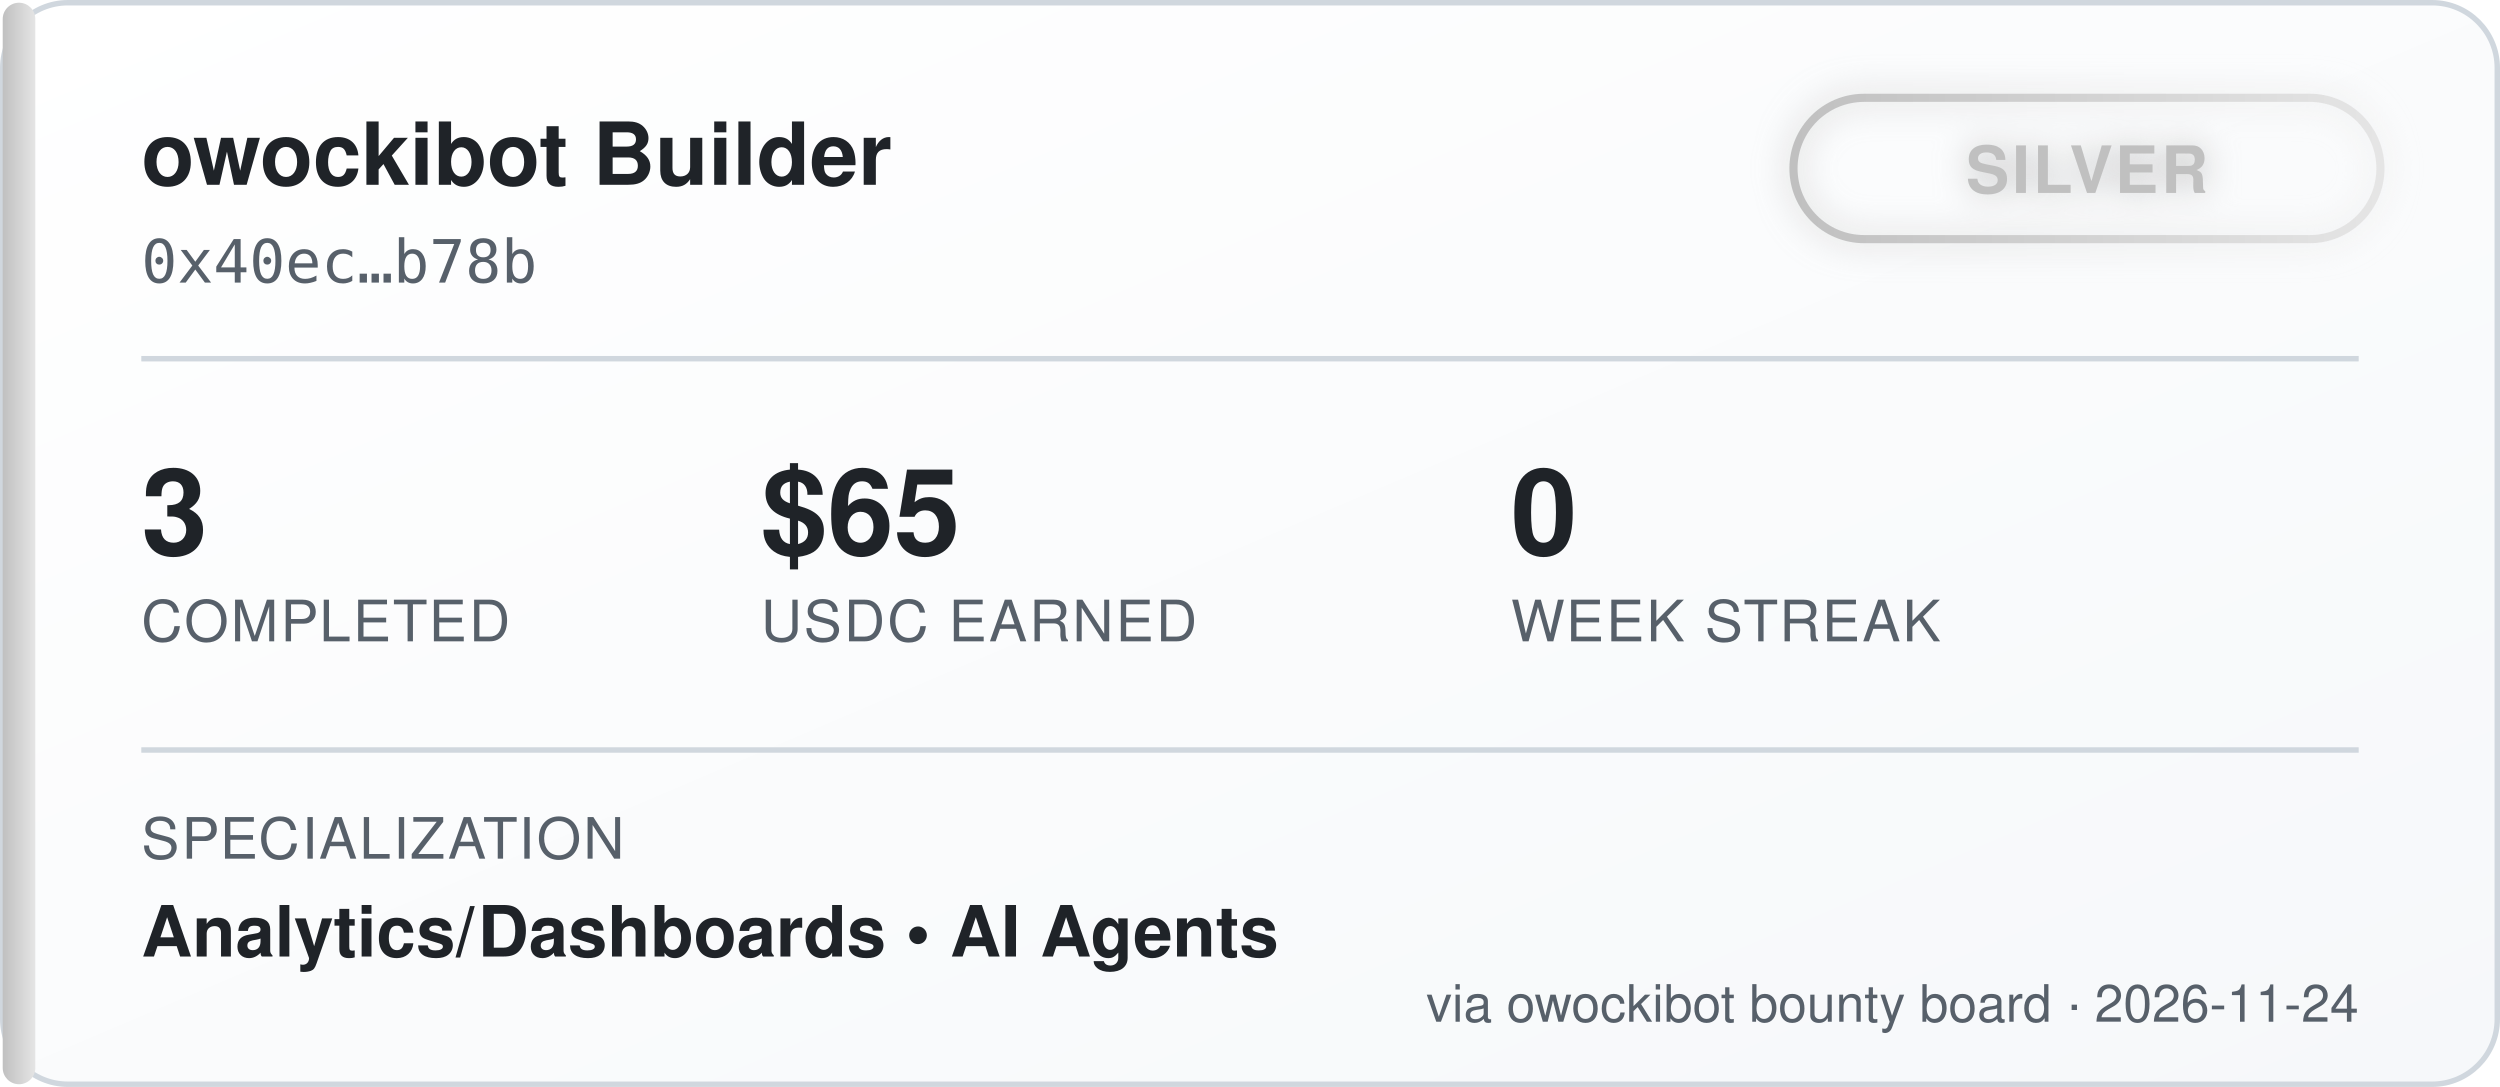
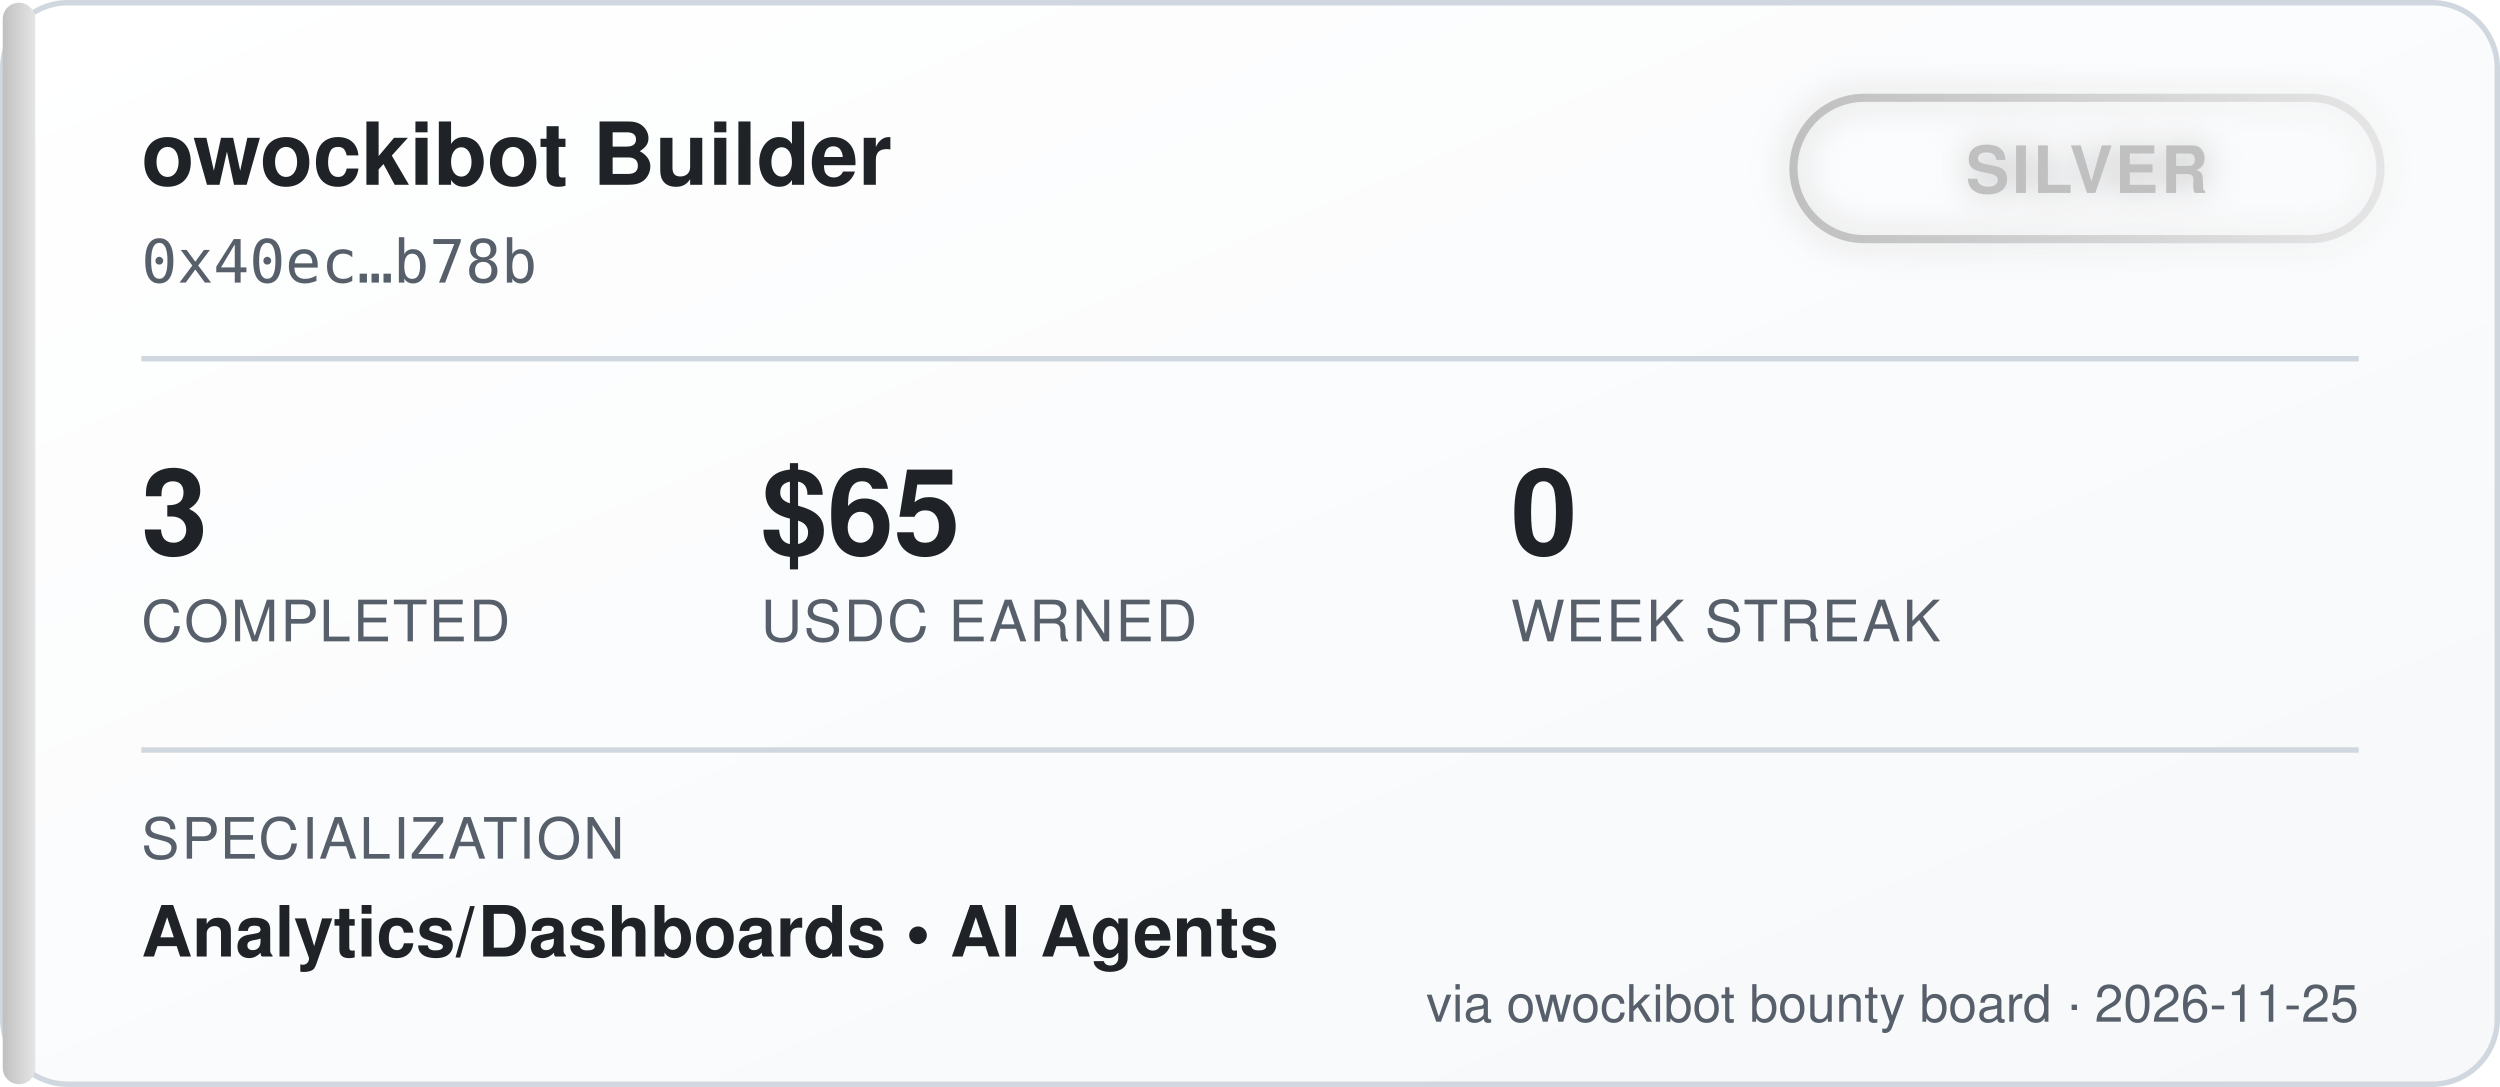
<svg xmlns="http://www.w3.org/2000/svg" width="460" height="200" viewBox="0 0 460 200" font-family="'Segoe UI', Helvetica, Arial, sans-serif">
  <defs>
    <linearGradient id="bgGrad" x1="0" y1="0" x2="1" y2="1">
      <stop offset="0%" stop-color="#ffffff" />
      <stop offset="100%" stop-color="#f6f8fa" />
    </linearGradient>
    <linearGradient id="tierGrad" x1="0" y1="0" x2="1" y2="0">
      <stop offset="0%" stop-color="#c0c0c0" />
      <stop offset="100%" stop-color="#e5e5e5" />
    </linearGradient>
    <filter id="glow" x="-50%" y="-50%" width="200%" height="200%">
      <feGaussianBlur stdDeviation="3" result="blur" />
      <feMerge>
        <feMergeNode in="blur" />
        <feMergeNode in="SourceGraphic" />
      </feMerge>
    </filter>
  </defs>
  <rect x="0.5" y="0.5" width="459" height="199" rx="12" fill="url(#bgGrad)" stroke="#d0d7de" />
  <rect x="0.5" y="0.5" width="6" height="199" rx="3" fill="url(#tierGrad)" />
  <text x="26" y="34" fill="#1f2328" font-size="16" font-weight="700">owockibot Builder</text>
  <text x="26" y="52" fill="#57606a" font-size="11" font-family="monospace">0x40ec…b78b</text>
  <g transform="translate(330, 18)" filter="url(#glow)">
    <rect x="0" y="0" width="108" height="26" rx="13" fill="none" stroke="url(#tierGrad)" stroke-width="1.5" />
    <text x="54" y="17.5" fill="#c0c0c0" font-size="12" font-weight="700" text-anchor="middle" letter-spacing="0.5">SILVER</text>
  </g>
  <line x1="26" y1="66" x2="434" y2="66" stroke="#d0d7de" stroke-width="1" />
  <g font-size="22" font-weight="700" fill="#1f2328">
    <text x="26" y="102">3</text>
    <text x="140" y="102">$65</text>
    <text x="278" y="102">0</text>
  </g>
  <g font-size="10.5" fill="#57606a" letter-spacing="0.4">
    <text x="26" y="118">COMPLETED</text>
    <text x="140" y="118">USDC EARNED</text>
    <text x="278" y="118">WEEK STREAK</text>
  </g>
  <line x1="26" y1="138" x2="434" y2="138" stroke="#d0d7de" stroke-width="1" />
  <text x="26" y="158" fill="#57606a" font-size="10.5" letter-spacing="0.4">SPECIALIZATION</text>
  <text x="26" y="176" fill="#1f2328" font-size="13" font-weight="600">Analytics/Dashboards  •  AI Agents</text>
-   <text x="434" y="188" fill="#57606a" font-size="9.5" text-anchor="end">via owockibot bounty board · 2026-11-24</text>
+   <text x="434" y="188" fill="#57606a" font-size="9.5" text-anchor="end">via owockibot bounty board · 2026-11-25</text>
</svg>
